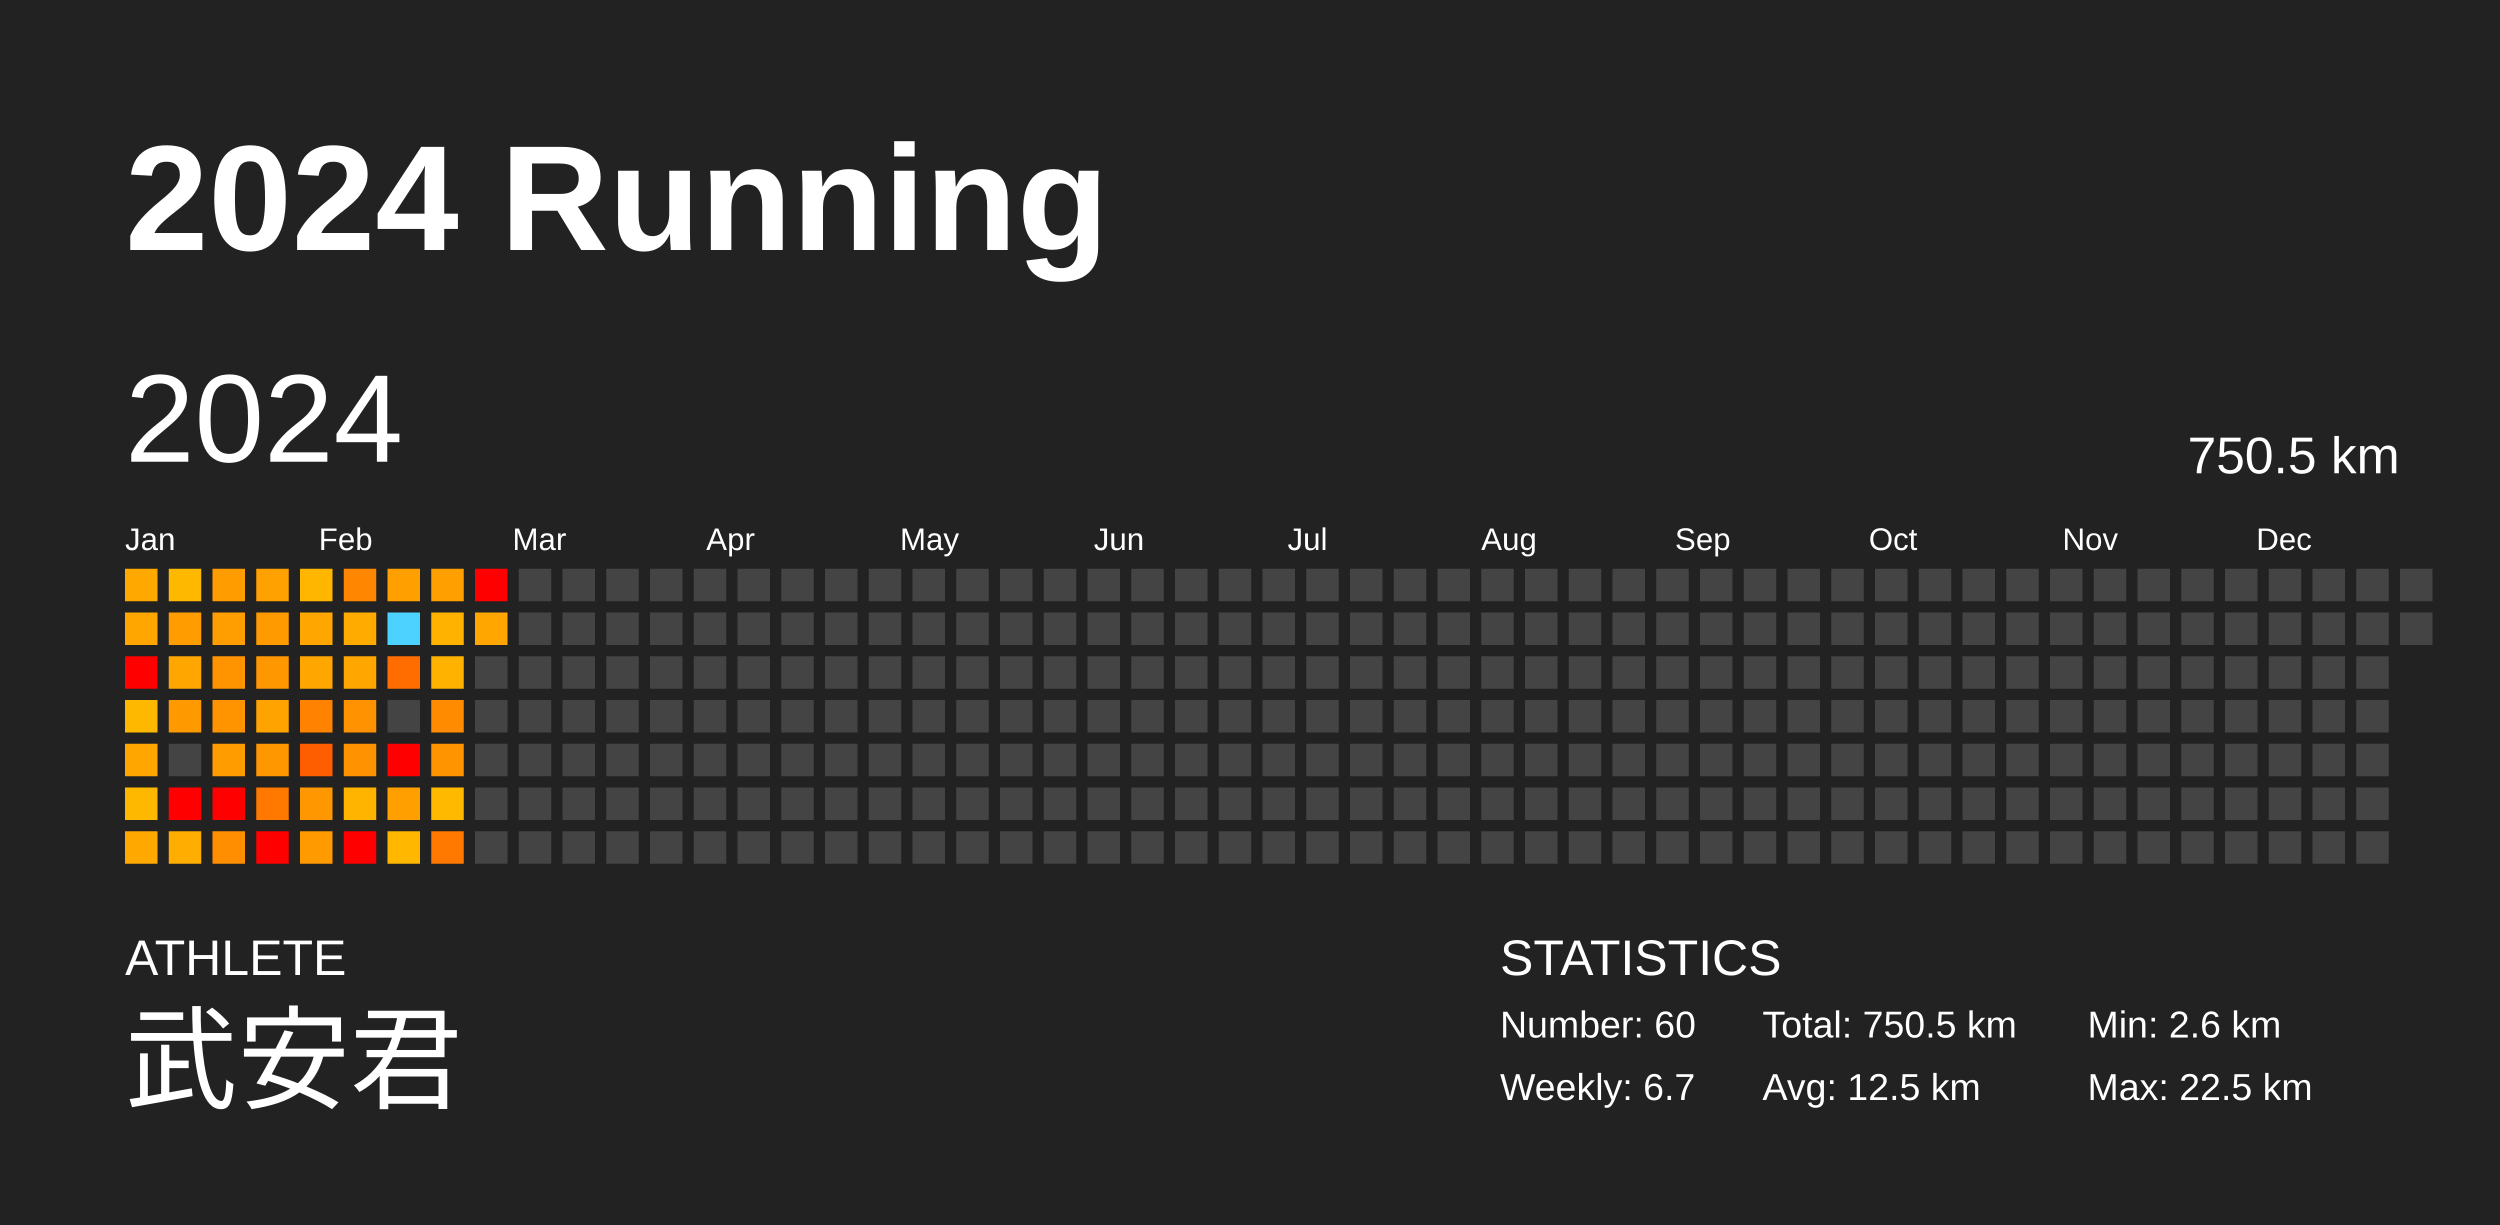
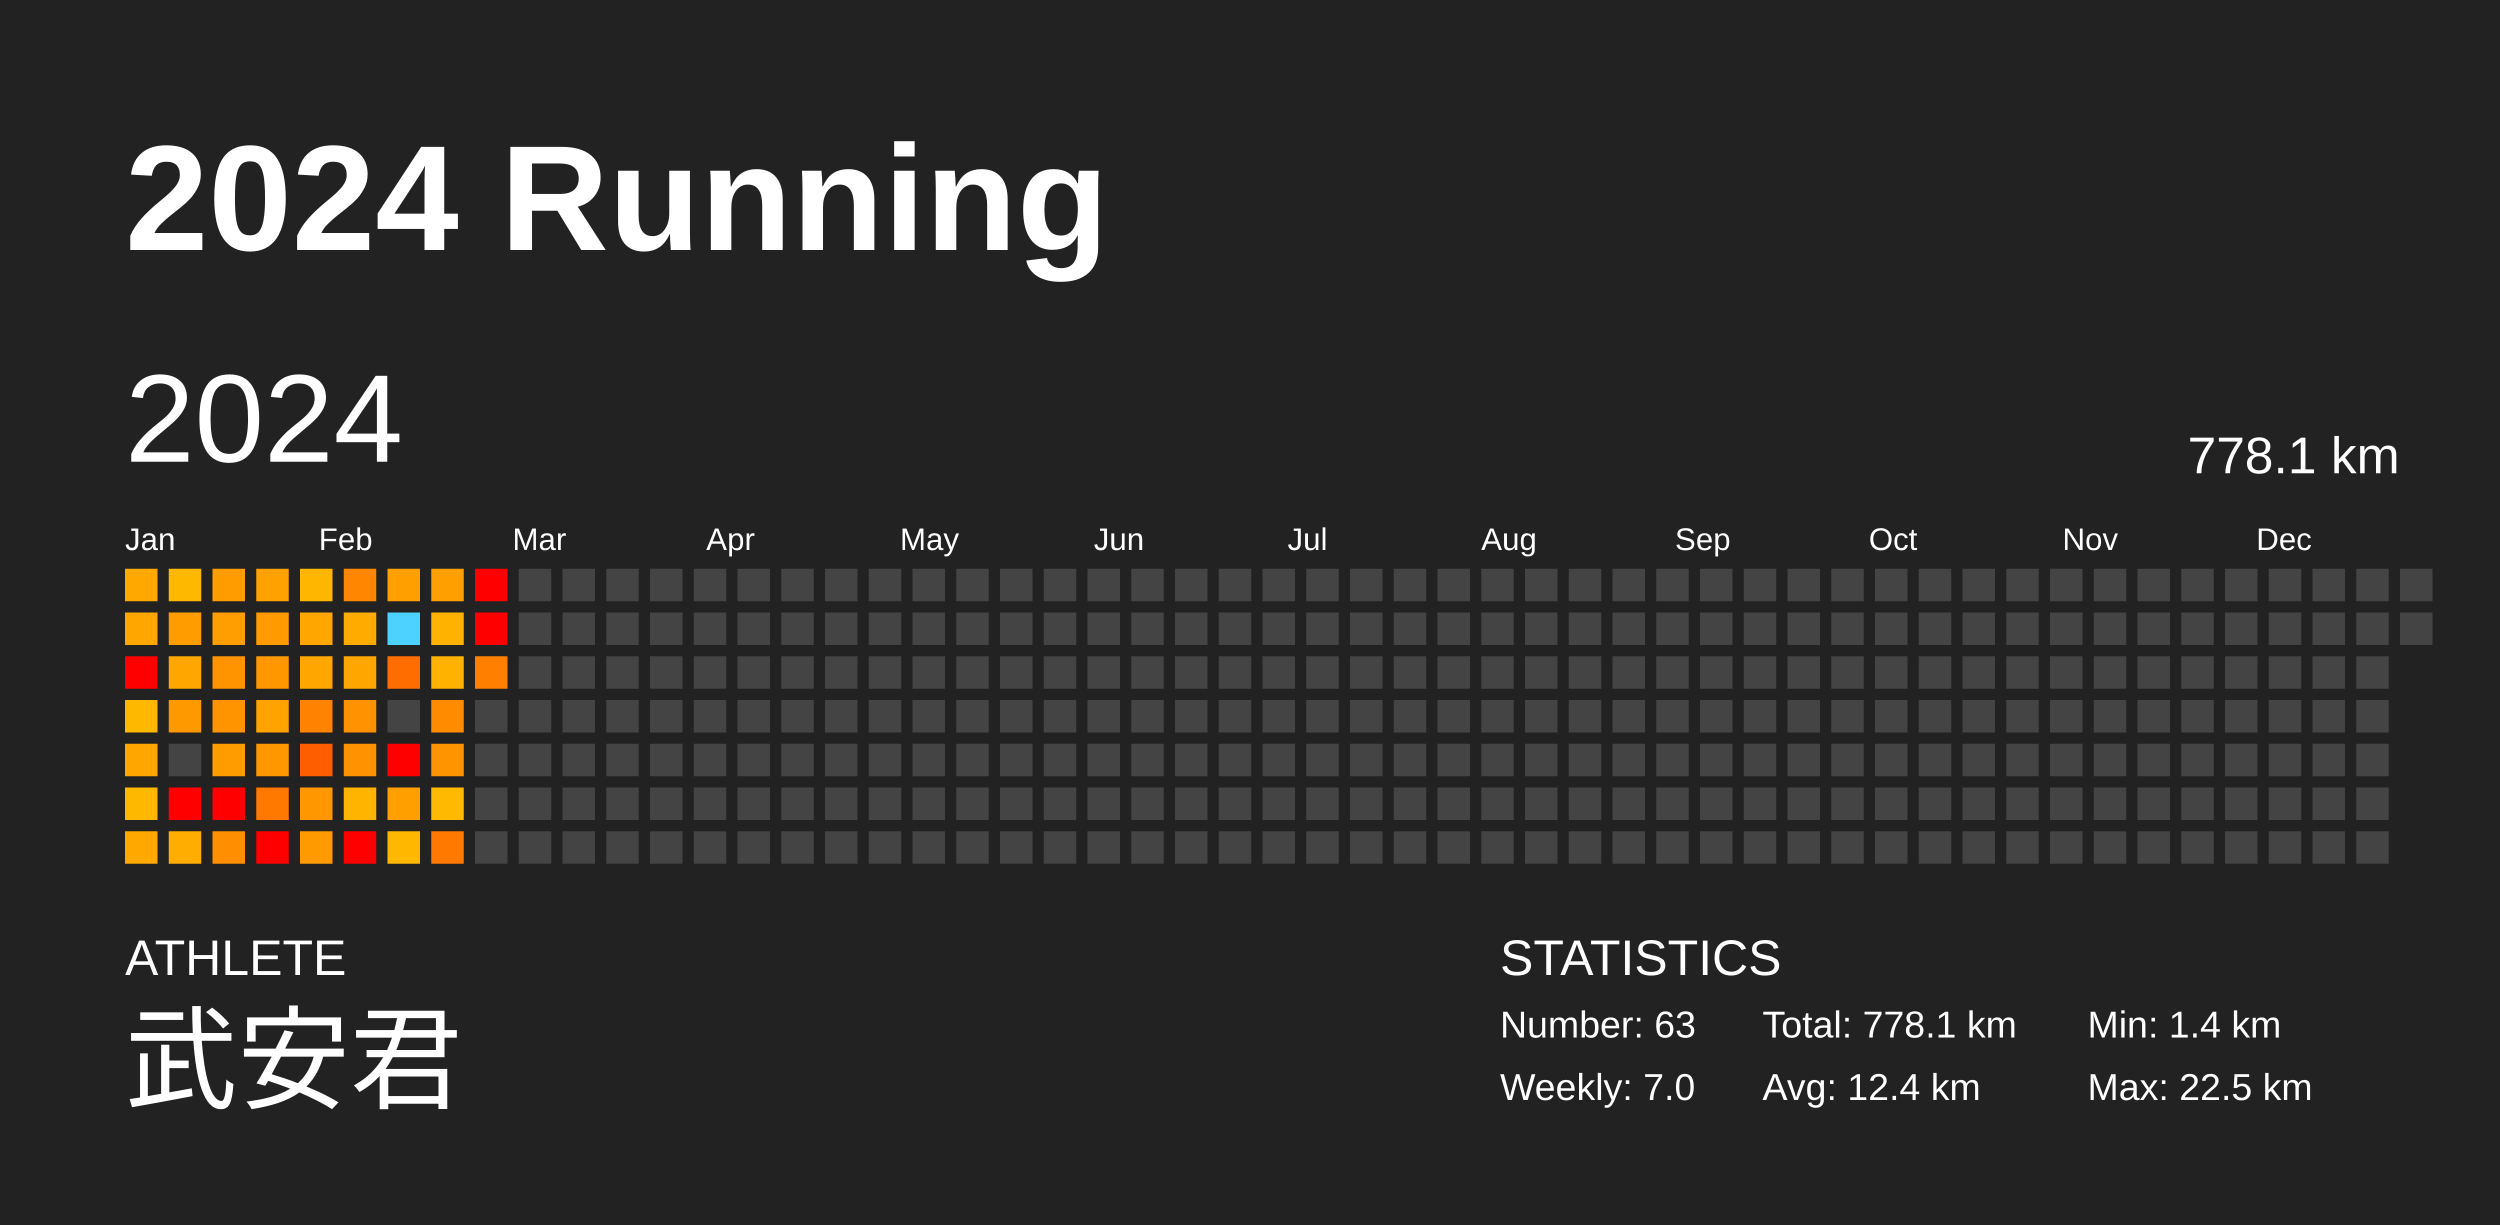
<svg xmlns="http://www.w3.org/2000/svg" baseProfile="full" height="98mm" version="1.1" viewBox="0,0,200,98" width="200mm">
  <defs />
  <rect fill="#222222" height="98" width="200" x="0" y="0" />
  <text fill="#FFFFFF" style="font-size:12px; font-family:Arial; font-weight:bold;" x="10" y="20">2024 Running</text>
  <text fill="#FFFFFF" style="font-size:4px; font-family:Arial" x="10" y="78">ATHLETE</text>
  <text fill="#FFFFFF" style="font-size:9px; font-family:Arial" x="10" y="88">武安君</text>
  <text fill="#FFFFFF" style="font-size:4px; font-family:Arial" x="120" y="78">STATISTICS</text>
-   <text fill="#FFFFFF" style="font-size:3px; font-family:Arial" x="120" y="83">Number: 60</text>
-   <text fill="#FFFFFF" style="font-size:3px; font-family:Arial" x="120" y="88">Weekly: 6.7</text>
-   <text fill="#FFFFFF" style="font-size:3px; font-family:Arial" x="141" y="83">Total: 750.5 km</text>
-   <text fill="#FFFFFF" style="font-size:3px; font-family:Arial" x="141" y="88">Avg: 12.5 km</text>
-   <text fill="#FFFFFF" style="font-size:3px; font-family:Arial" x="167" y="83">Min: 2.6 km</text>
+   <text fill="#FFFFFF" style="font-size:3px; font-family:Arial" x="120" y="83">Number: 63</text>
+   <text fill="#FFFFFF" style="font-size:3px; font-family:Arial" x="120" y="88">Weekly: 7.0</text>
+   <text fill="#FFFFFF" style="font-size:3px; font-family:Arial" x="141" y="83">Total: 778.1 km</text>
+   <text fill="#FFFFFF" style="font-size:3px; font-family:Arial" x="141" y="88">Avg: 12.4 km</text>
+   <text fill="#FFFFFF" style="font-size:3px; font-family:Arial" x="167" y="83">Min: 1.4 km</text>
  <text fill="#FFFFFF" style="font-size:3px; font-family:Arial" x="167" y="88">Max: 22.5 km</text>
  <text dominant-baseline="hanging" fill="#FFFFFF" style="font-size:10.0px; font-family:Arial;" x="10" y="30">2024</text>
-   <text dominant-baseline="hanging" fill="#FFFFFF" style="font-size:4.125px; font-family:Arial;" x="175" y="35">750.5 km</text>
+   <text dominant-baseline="hanging" fill="#FFFFFF" style="font-size:4.125px; font-family:Arial;" x="175" y="35">778.1 km</text>
  <text fill="#FFFFFF" style="font-size:2.5px; font-family:Arial" x="10.0" y="44">Jan</text>
  <text fill="#FFFFFF" style="font-size:2.5px; font-family:Arial" x="25.5" y="44">Feb</text>
  <text fill="#FFFFFF" style="font-size:2.5px; font-family:Arial" x="41.0" y="44">Mar</text>
  <text fill="#FFFFFF" style="font-size:2.5px; font-family:Arial" x="56.5" y="44">Apr</text>
  <text fill="#FFFFFF" style="font-size:2.5px; font-family:Arial" x="72.0" y="44">May</text>
  <text fill="#FFFFFF" style="font-size:2.5px; font-family:Arial" x="87.5" y="44">Jun</text>
  <text fill="#FFFFFF" style="font-size:2.5px; font-family:Arial" x="103.0" y="44">Jul</text>
  <text fill="#FFFFFF" style="font-size:2.5px; font-family:Arial" x="118.5" y="44">Aug</text>
  <text fill="#FFFFFF" style="font-size:2.5px; font-family:Arial" x="134.0" y="44">Sep</text>
  <text fill="#FFFFFF" style="font-size:2.5px; font-family:Arial" x="149.5" y="44">Oct</text>
  <text fill="#FFFFFF" style="font-size:2.5px; font-family:Arial" x="165.0" y="44">Nov</text>
  <text fill="#FFFFFF" style="font-size:2.5px; font-family:Arial" x="180.5" y="44">Dec</text>
  <rect fill="#ffa800" height="2.6" width="2.6" x="10.0" y="45.5" />
  <rect fill="#ffa600" height="2.6" width="2.6" x="10.0" y="49.0" />
  <rect fill="red" height="2.6" width="2.6" x="10.0" y="52.5" />
  <rect fill="#ffb800" height="2.6" width="2.6" x="10.0" y="56.0" />
  <rect fill="#ffa700" height="2.6" width="2.6" x="10.0" y="59.5" />
  <rect fill="#ffb800" height="2.6" width="2.6" x="10.0" y="63.0" />
  <rect fill="#ffa800" height="2.6" width="2.6" x="10.0" y="66.5" />
  <rect fill="#ffb800" height="2.6" width="2.6" x="13.5" y="45.5" />
  <rect fill="#ff9d00" height="2.6" width="2.6" x="13.5" y="49.0" />
  <rect fill="#ffa700" height="2.6" width="2.6" x="13.5" y="52.5" />
  <rect fill="#ff9900" height="2.6" width="2.6" x="13.5" y="56.0" />
  <rect fill="#444444" height="2.6" width="2.6" x="13.5" y="59.5" />
  <rect fill="red" height="2.6" width="2.6" x="13.5" y="63.0" />
  <rect fill="#ffad00" height="2.6" width="2.6" x="13.5" y="66.5" />
  <rect fill="#ff9d00" height="2.6" width="2.6" x="17.0" y="45.5" />
  <rect fill="#ff9e00" height="2.6" width="2.6" x="17.0" y="49.0" />
  <rect fill="#ff9400" height="2.6" width="2.6" x="17.0" y="52.5" />
  <rect fill="#ff9300" height="2.6" width="2.6" x="17.0" y="56.0" />
  <rect fill="#ff9d00" height="2.6" width="2.6" x="17.0" y="59.5" />
  <rect fill="red" height="2.6" width="2.6" x="17.0" y="63.0" />
  <rect fill="#ff8e00" height="2.6" width="2.6" x="17.0" y="66.5" />
  <rect fill="#ffa100" height="2.6" width="2.6" x="20.5" y="45.5" />
  <rect fill="#ff9a00" height="2.6" width="2.6" x="20.5" y="49.0" />
  <rect fill="#ff9700" height="2.6" width="2.6" x="20.5" y="52.5" />
  <rect fill="#ffa300" height="2.6" width="2.6" x="20.5" y="56.0" />
  <rect fill="#ff9800" height="2.6" width="2.6" x="20.5" y="59.5" />
  <rect fill="#ff7800" height="2.6" width="2.6" x="20.5" y="63.0" />
  <rect fill="red" height="2.6" width="2.6" x="20.5" y="66.5" />
  <rect fill="#ffb600" height="2.6" width="2.6" x="24.0" y="45.5" />
  <rect fill="#ffa700" height="2.6" width="2.6" x="24.0" y="49.0" />
  <rect fill="#ffa700" height="2.6" width="2.6" x="24.0" y="52.5" />
  <rect fill="#ff8300" height="2.6" width="2.6" x="24.0" y="56.0" />
  <rect fill="#ff5e00" height="2.6" width="2.6" x="24.0" y="59.5" />
  <rect fill="#ff9800" height="2.6" width="2.6" x="24.0" y="63.0" />
  <rect fill="#ff9a00" height="2.6" width="2.6" x="24.0" y="66.5" />
  <rect fill="#ff8600" height="2.6" width="2.6" x="27.5" y="45.5" />
  <rect fill="#ffab00" height="2.6" width="2.6" x="27.5" y="49.0" />
  <rect fill="#ffa600" height="2.6" width="2.6" x="27.5" y="52.5" />
  <rect fill="#ff9200" height="2.6" width="2.6" x="27.5" y="56.0" />
  <rect fill="#ff9200" height="2.6" width="2.6" x="27.5" y="59.5" />
  <rect fill="#ffb400" height="2.6" width="2.6" x="27.5" y="63.0" />
  <rect fill="red" height="2.6" width="2.6" x="27.5" y="66.5" />
  <rect fill="#ffa000" height="2.6" width="2.6" x="31.0" y="45.5" />
  <rect fill="#4dd2ff" height="2.6" width="2.6" x="31.0" y="49.0" />
  <rect fill="#ff6d00" height="2.6" width="2.6" x="31.0" y="52.5" />
  <rect fill="#444444" height="2.6" width="2.6" x="31.0" y="56.0" />
  <rect fill="red" height="2.6" width="2.6" x="31.0" y="59.5" />
  <rect fill="#ff9f00" height="2.6" width="2.6" x="31.0" y="63.0" />
  <rect fill="#ffb700" height="2.6" width="2.6" x="31.0" y="66.5" />
  <rect fill="#ff9f00" height="2.6" width="2.6" x="34.5" y="45.5" />
  <rect fill="#ffb200" height="2.6" width="2.6" x="34.5" y="49.0" />
  <rect fill="#ffb200" height="2.6" width="2.6" x="34.5" y="52.5" />
  <rect fill="#ff8b00" height="2.6" width="2.6" x="34.5" y="56.0" />
  <rect fill="#ff9400" height="2.6" width="2.6" x="34.5" y="59.5" />
  <rect fill="#ffba00" height="2.6" width="2.6" x="34.5" y="63.0" />
  <rect fill="#ff7800" height="2.6" width="2.6" x="34.5" y="66.5" />
  <rect fill="red" height="2.6" width="2.6" x="38.0" y="45.5" />
-   <rect fill="#ffa700" height="2.6" width="2.6" x="38.0" y="49.0" />
-   <rect fill="#444444" height="2.6" width="2.6" x="38.0" y="52.5" />
+   <rect fill="red" height="2.6" width="2.6" x="38.0" y="49.0" />
+   <rect fill="#ff7f00" height="2.6" width="2.6" x="38.0" y="52.5" />
  <rect fill="#444444" height="2.6" width="2.6" x="38.0" y="56.0" />
  <rect fill="#444444" height="2.6" width="2.6" x="38.0" y="59.5" />
  <rect fill="#444444" height="2.6" width="2.6" x="38.0" y="63.0" />
  <rect fill="#444444" height="2.6" width="2.6" x="38.0" y="66.5" />
  <rect fill="#444444" height="2.6" width="2.6" x="41.5" y="45.5" />
  <rect fill="#444444" height="2.6" width="2.6" x="41.5" y="49.0" />
  <rect fill="#444444" height="2.6" width="2.6" x="41.5" y="52.5" />
  <rect fill="#444444" height="2.6" width="2.6" x="41.5" y="56.0" />
  <rect fill="#444444" height="2.6" width="2.6" x="41.5" y="59.5" />
  <rect fill="#444444" height="2.6" width="2.6" x="41.5" y="63.0" />
  <rect fill="#444444" height="2.6" width="2.6" x="41.5" y="66.5" />
  <rect fill="#444444" height="2.6" width="2.6" x="45.0" y="45.5" />
  <rect fill="#444444" height="2.6" width="2.6" x="45.0" y="49.0" />
  <rect fill="#444444" height="2.6" width="2.6" x="45.0" y="52.5" />
  <rect fill="#444444" height="2.6" width="2.6" x="45.0" y="56.0" />
  <rect fill="#444444" height="2.6" width="2.6" x="45.0" y="59.5" />
  <rect fill="#444444" height="2.6" width="2.6" x="45.0" y="63.0" />
  <rect fill="#444444" height="2.6" width="2.6" x="45.0" y="66.5" />
  <rect fill="#444444" height="2.6" width="2.6" x="48.5" y="45.5" />
  <rect fill="#444444" height="2.6" width="2.6" x="48.5" y="49.0" />
  <rect fill="#444444" height="2.6" width="2.6" x="48.5" y="52.5" />
  <rect fill="#444444" height="2.6" width="2.6" x="48.5" y="56.0" />
  <rect fill="#444444" height="2.6" width="2.6" x="48.5" y="59.5" />
  <rect fill="#444444" height="2.6" width="2.6" x="48.5" y="63.0" />
  <rect fill="#444444" height="2.6" width="2.6" x="48.5" y="66.5" />
  <rect fill="#444444" height="2.6" width="2.6" x="52.0" y="45.5" />
  <rect fill="#444444" height="2.6" width="2.6" x="52.0" y="49.0" />
  <rect fill="#444444" height="2.6" width="2.6" x="52.0" y="52.5" />
  <rect fill="#444444" height="2.6" width="2.6" x="52.0" y="56.0" />
  <rect fill="#444444" height="2.6" width="2.6" x="52.0" y="59.5" />
  <rect fill="#444444" height="2.6" width="2.6" x="52.0" y="63.0" />
  <rect fill="#444444" height="2.6" width="2.6" x="52.0" y="66.5" />
  <rect fill="#444444" height="2.6" width="2.6" x="55.5" y="45.5" />
  <rect fill="#444444" height="2.6" width="2.6" x="55.5" y="49.0" />
  <rect fill="#444444" height="2.6" width="2.6" x="55.5" y="52.5" />
  <rect fill="#444444" height="2.6" width="2.6" x="55.5" y="56.0" />
  <rect fill="#444444" height="2.6" width="2.6" x="55.5" y="59.5" />
  <rect fill="#444444" height="2.6" width="2.6" x="55.5" y="63.0" />
  <rect fill="#444444" height="2.6" width="2.6" x="55.5" y="66.5" />
  <rect fill="#444444" height="2.6" width="2.6" x="59.0" y="45.5" />
  <rect fill="#444444" height="2.6" width="2.6" x="59.0" y="49.0" />
  <rect fill="#444444" height="2.6" width="2.6" x="59.0" y="52.5" />
  <rect fill="#444444" height="2.6" width="2.6" x="59.0" y="56.0" />
  <rect fill="#444444" height="2.6" width="2.6" x="59.0" y="59.5" />
  <rect fill="#444444" height="2.6" width="2.6" x="59.0" y="63.0" />
  <rect fill="#444444" height="2.6" width="2.6" x="59.0" y="66.5" />
  <rect fill="#444444" height="2.6" width="2.6" x="62.5" y="45.5" />
  <rect fill="#444444" height="2.6" width="2.6" x="62.5" y="49.0" />
  <rect fill="#444444" height="2.6" width="2.6" x="62.5" y="52.5" />
  <rect fill="#444444" height="2.6" width="2.6" x="62.5" y="56.0" />
  <rect fill="#444444" height="2.6" width="2.6" x="62.5" y="59.5" />
  <rect fill="#444444" height="2.6" width="2.6" x="62.5" y="63.0" />
  <rect fill="#444444" height="2.6" width="2.6" x="62.5" y="66.5" />
  <rect fill="#444444" height="2.6" width="2.6" x="66.0" y="45.5" />
  <rect fill="#444444" height="2.6" width="2.6" x="66.0" y="49.0" />
  <rect fill="#444444" height="2.6" width="2.6" x="66.0" y="52.5" />
  <rect fill="#444444" height="2.6" width="2.6" x="66.0" y="56.0" />
  <rect fill="#444444" height="2.6" width="2.6" x="66.0" y="59.5" />
  <rect fill="#444444" height="2.6" width="2.6" x="66.0" y="63.0" />
  <rect fill="#444444" height="2.6" width="2.6" x="66.0" y="66.5" />
  <rect fill="#444444" height="2.6" width="2.6" x="69.5" y="45.5" />
  <rect fill="#444444" height="2.6" width="2.6" x="69.5" y="49.0" />
  <rect fill="#444444" height="2.6" width="2.6" x="69.5" y="52.5" />
  <rect fill="#444444" height="2.6" width="2.6" x="69.5" y="56.0" />
  <rect fill="#444444" height="2.6" width="2.6" x="69.5" y="59.5" />
  <rect fill="#444444" height="2.6" width="2.6" x="69.5" y="63.0" />
  <rect fill="#444444" height="2.6" width="2.6" x="69.5" y="66.5" />
  <rect fill="#444444" height="2.6" width="2.6" x="73.0" y="45.5" />
  <rect fill="#444444" height="2.6" width="2.6" x="73.0" y="49.0" />
  <rect fill="#444444" height="2.6" width="2.6" x="73.0" y="52.5" />
  <rect fill="#444444" height="2.6" width="2.6" x="73.0" y="56.0" />
  <rect fill="#444444" height="2.6" width="2.6" x="73.0" y="59.5" />
  <rect fill="#444444" height="2.6" width="2.6" x="73.0" y="63.0" />
  <rect fill="#444444" height="2.6" width="2.6" x="73.0" y="66.5" />
  <rect fill="#444444" height="2.6" width="2.6" x="76.5" y="45.5" />
  <rect fill="#444444" height="2.6" width="2.6" x="76.5" y="49.0" />
  <rect fill="#444444" height="2.6" width="2.6" x="76.5" y="52.5" />
  <rect fill="#444444" height="2.6" width="2.6" x="76.5" y="56.0" />
  <rect fill="#444444" height="2.6" width="2.6" x="76.5" y="59.5" />
  <rect fill="#444444" height="2.6" width="2.6" x="76.5" y="63.0" />
  <rect fill="#444444" height="2.6" width="2.6" x="76.5" y="66.5" />
  <rect fill="#444444" height="2.6" width="2.6" x="80.0" y="45.5" />
  <rect fill="#444444" height="2.6" width="2.6" x="80.0" y="49.0" />
  <rect fill="#444444" height="2.6" width="2.6" x="80.0" y="52.5" />
  <rect fill="#444444" height="2.6" width="2.6" x="80.0" y="56.0" />
  <rect fill="#444444" height="2.6" width="2.6" x="80.0" y="59.5" />
  <rect fill="#444444" height="2.6" width="2.6" x="80.0" y="63.0" />
  <rect fill="#444444" height="2.6" width="2.6" x="80.0" y="66.5" />
  <rect fill="#444444" height="2.6" width="2.6" x="83.5" y="45.5" />
  <rect fill="#444444" height="2.6" width="2.6" x="83.5" y="49.0" />
  <rect fill="#444444" height="2.6" width="2.6" x="83.5" y="52.5" />
  <rect fill="#444444" height="2.6" width="2.6" x="83.5" y="56.0" />
  <rect fill="#444444" height="2.6" width="2.6" x="83.5" y="59.5" />
  <rect fill="#444444" height="2.6" width="2.6" x="83.5" y="63.0" />
  <rect fill="#444444" height="2.6" width="2.6" x="83.5" y="66.5" />
  <rect fill="#444444" height="2.6" width="2.6" x="87.0" y="45.5" />
  <rect fill="#444444" height="2.6" width="2.6" x="87.0" y="49.0" />
  <rect fill="#444444" height="2.6" width="2.6" x="87.0" y="52.5" />
  <rect fill="#444444" height="2.6" width="2.6" x="87.0" y="56.0" />
  <rect fill="#444444" height="2.6" width="2.6" x="87.0" y="59.5" />
  <rect fill="#444444" height="2.6" width="2.6" x="87.0" y="63.0" />
  <rect fill="#444444" height="2.6" width="2.6" x="87.0" y="66.5" />
  <rect fill="#444444" height="2.6" width="2.6" x="90.5" y="45.5" />
  <rect fill="#444444" height="2.6" width="2.6" x="90.5" y="49.0" />
  <rect fill="#444444" height="2.6" width="2.6" x="90.5" y="52.5" />
  <rect fill="#444444" height="2.6" width="2.6" x="90.5" y="56.0" />
  <rect fill="#444444" height="2.6" width="2.6" x="90.5" y="59.5" />
  <rect fill="#444444" height="2.6" width="2.6" x="90.5" y="63.0" />
  <rect fill="#444444" height="2.6" width="2.6" x="90.5" y="66.5" />
  <rect fill="#444444" height="2.6" width="2.6" x="94.0" y="45.5" />
  <rect fill="#444444" height="2.6" width="2.6" x="94.0" y="49.0" />
  <rect fill="#444444" height="2.6" width="2.6" x="94.0" y="52.5" />
  <rect fill="#444444" height="2.6" width="2.6" x="94.0" y="56.0" />
  <rect fill="#444444" height="2.6" width="2.6" x="94.0" y="59.5" />
  <rect fill="#444444" height="2.6" width="2.6" x="94.0" y="63.0" />
  <rect fill="#444444" height="2.6" width="2.6" x="94.0" y="66.5" />
  <rect fill="#444444" height="2.6" width="2.6" x="97.5" y="45.5" />
  <rect fill="#444444" height="2.6" width="2.6" x="97.5" y="49.0" />
  <rect fill="#444444" height="2.6" width="2.6" x="97.5" y="52.5" />
  <rect fill="#444444" height="2.6" width="2.6" x="97.5" y="56.0" />
  <rect fill="#444444" height="2.6" width="2.6" x="97.5" y="59.5" />
  <rect fill="#444444" height="2.6" width="2.6" x="97.5" y="63.0" />
  <rect fill="#444444" height="2.6" width="2.6" x="97.5" y="66.5" />
  <rect fill="#444444" height="2.6" width="2.6" x="101.0" y="45.5" />
  <rect fill="#444444" height="2.6" width="2.6" x="101.0" y="49.0" />
  <rect fill="#444444" height="2.6" width="2.6" x="101.0" y="52.5" />
  <rect fill="#444444" height="2.6" width="2.6" x="101.0" y="56.0" />
  <rect fill="#444444" height="2.6" width="2.6" x="101.0" y="59.5" />
  <rect fill="#444444" height="2.6" width="2.6" x="101.0" y="63.0" />
  <rect fill="#444444" height="2.6" width="2.6" x="101.0" y="66.5" />
  <rect fill="#444444" height="2.6" width="2.6" x="104.5" y="45.5" />
  <rect fill="#444444" height="2.6" width="2.6" x="104.5" y="49.0" />
  <rect fill="#444444" height="2.6" width="2.6" x="104.5" y="52.5" />
  <rect fill="#444444" height="2.6" width="2.6" x="104.5" y="56.0" />
  <rect fill="#444444" height="2.6" width="2.6" x="104.5" y="59.5" />
  <rect fill="#444444" height="2.6" width="2.6" x="104.5" y="63.0" />
  <rect fill="#444444" height="2.6" width="2.6" x="104.5" y="66.5" />
  <rect fill="#444444" height="2.6" width="2.6" x="108.0" y="45.5" />
  <rect fill="#444444" height="2.6" width="2.6" x="108.0" y="49.0" />
  <rect fill="#444444" height="2.6" width="2.6" x="108.0" y="52.5" />
  <rect fill="#444444" height="2.6" width="2.6" x="108.0" y="56.0" />
  <rect fill="#444444" height="2.6" width="2.6" x="108.0" y="59.5" />
  <rect fill="#444444" height="2.6" width="2.6" x="108.0" y="63.0" />
  <rect fill="#444444" height="2.6" width="2.6" x="108.0" y="66.5" />
  <rect fill="#444444" height="2.6" width="2.6" x="111.5" y="45.5" />
  <rect fill="#444444" height="2.6" width="2.6" x="111.5" y="49.0" />
  <rect fill="#444444" height="2.6" width="2.6" x="111.5" y="52.5" />
  <rect fill="#444444" height="2.6" width="2.6" x="111.5" y="56.0" />
  <rect fill="#444444" height="2.6" width="2.6" x="111.5" y="59.5" />
  <rect fill="#444444" height="2.6" width="2.6" x="111.5" y="63.0" />
  <rect fill="#444444" height="2.6" width="2.6" x="111.5" y="66.5" />
  <rect fill="#444444" height="2.6" width="2.6" x="115.0" y="45.5" />
  <rect fill="#444444" height="2.6" width="2.6" x="115.0" y="49.0" />
  <rect fill="#444444" height="2.6" width="2.6" x="115.0" y="52.5" />
  <rect fill="#444444" height="2.6" width="2.6" x="115.0" y="56.0" />
  <rect fill="#444444" height="2.6" width="2.6" x="115.0" y="59.5" />
  <rect fill="#444444" height="2.6" width="2.6" x="115.0" y="63.0" />
  <rect fill="#444444" height="2.6" width="2.6" x="115.0" y="66.5" />
  <rect fill="#444444" height="2.6" width="2.6" x="118.5" y="45.5" />
  <rect fill="#444444" height="2.6" width="2.6" x="118.5" y="49.0" />
  <rect fill="#444444" height="2.6" width="2.6" x="118.5" y="52.5" />
  <rect fill="#444444" height="2.6" width="2.6" x="118.5" y="56.0" />
  <rect fill="#444444" height="2.6" width="2.6" x="118.5" y="59.5" />
  <rect fill="#444444" height="2.6" width="2.6" x="118.5" y="63.0" />
  <rect fill="#444444" height="2.6" width="2.6" x="118.5" y="66.5" />
  <rect fill="#444444" height="2.6" width="2.6" x="122.0" y="45.5" />
  <rect fill="#444444" height="2.6" width="2.6" x="122.0" y="49.0" />
  <rect fill="#444444" height="2.6" width="2.6" x="122.0" y="52.5" />
  <rect fill="#444444" height="2.6" width="2.6" x="122.0" y="56.0" />
  <rect fill="#444444" height="2.6" width="2.6" x="122.0" y="59.5" />
  <rect fill="#444444" height="2.6" width="2.6" x="122.0" y="63.0" />
  <rect fill="#444444" height="2.6" width="2.6" x="122.0" y="66.5" />
  <rect fill="#444444" height="2.6" width="2.6" x="125.5" y="45.5" />
  <rect fill="#444444" height="2.6" width="2.6" x="125.5" y="49.0" />
  <rect fill="#444444" height="2.6" width="2.6" x="125.5" y="52.5" />
  <rect fill="#444444" height="2.6" width="2.6" x="125.5" y="56.0" />
  <rect fill="#444444" height="2.6" width="2.6" x="125.5" y="59.5" />
  <rect fill="#444444" height="2.6" width="2.6" x="125.5" y="63.0" />
  <rect fill="#444444" height="2.6" width="2.6" x="125.5" y="66.5" />
  <rect fill="#444444" height="2.6" width="2.6" x="129.0" y="45.5" />
  <rect fill="#444444" height="2.6" width="2.6" x="129.0" y="49.0" />
  <rect fill="#444444" height="2.6" width="2.6" x="129.0" y="52.5" />
  <rect fill="#444444" height="2.6" width="2.6" x="129.0" y="56.0" />
  <rect fill="#444444" height="2.6" width="2.6" x="129.0" y="59.5" />
  <rect fill="#444444" height="2.6" width="2.6" x="129.0" y="63.0" />
  <rect fill="#444444" height="2.6" width="2.6" x="129.0" y="66.5" />
  <rect fill="#444444" height="2.6" width="2.6" x="132.5" y="45.5" />
  <rect fill="#444444" height="2.6" width="2.6" x="132.5" y="49.0" />
  <rect fill="#444444" height="2.6" width="2.6" x="132.5" y="52.5" />
  <rect fill="#444444" height="2.6" width="2.6" x="132.5" y="56.0" />
  <rect fill="#444444" height="2.6" width="2.6" x="132.5" y="59.5" />
  <rect fill="#444444" height="2.6" width="2.6" x="132.5" y="63.0" />
  <rect fill="#444444" height="2.6" width="2.6" x="132.5" y="66.5" />
  <rect fill="#444444" height="2.6" width="2.6" x="136.0" y="45.5" />
  <rect fill="#444444" height="2.6" width="2.6" x="136.0" y="49.0" />
  <rect fill="#444444" height="2.6" width="2.6" x="136.0" y="52.5" />
  <rect fill="#444444" height="2.6" width="2.6" x="136.0" y="56.0" />
  <rect fill="#444444" height="2.6" width="2.6" x="136.0" y="59.5" />
  <rect fill="#444444" height="2.6" width="2.6" x="136.0" y="63.0" />
  <rect fill="#444444" height="2.6" width="2.6" x="136.0" y="66.5" />
  <rect fill="#444444" height="2.6" width="2.6" x="139.5" y="45.5" />
  <rect fill="#444444" height="2.6" width="2.6" x="139.5" y="49.0" />
  <rect fill="#444444" height="2.6" width="2.6" x="139.5" y="52.5" />
  <rect fill="#444444" height="2.6" width="2.6" x="139.5" y="56.0" />
  <rect fill="#444444" height="2.6" width="2.6" x="139.5" y="59.5" />
  <rect fill="#444444" height="2.6" width="2.6" x="139.5" y="63.0" />
  <rect fill="#444444" height="2.6" width="2.6" x="139.5" y="66.5" />
  <rect fill="#444444" height="2.6" width="2.6" x="143.0" y="45.5" />
  <rect fill="#444444" height="2.6" width="2.6" x="143.0" y="49.0" />
  <rect fill="#444444" height="2.6" width="2.6" x="143.0" y="52.5" />
  <rect fill="#444444" height="2.6" width="2.6" x="143.0" y="56.0" />
  <rect fill="#444444" height="2.6" width="2.6" x="143.0" y="59.5" />
  <rect fill="#444444" height="2.6" width="2.6" x="143.0" y="63.0" />
  <rect fill="#444444" height="2.6" width="2.6" x="143.0" y="66.5" />
  <rect fill="#444444" height="2.6" width="2.6" x="146.5" y="45.5" />
  <rect fill="#444444" height="2.6" width="2.6" x="146.5" y="49.0" />
  <rect fill="#444444" height="2.6" width="2.6" x="146.5" y="52.5" />
  <rect fill="#444444" height="2.6" width="2.6" x="146.5" y="56.0" />
  <rect fill="#444444" height="2.6" width="2.6" x="146.5" y="59.5" />
  <rect fill="#444444" height="2.6" width="2.6" x="146.5" y="63.0" />
  <rect fill="#444444" height="2.6" width="2.6" x="146.5" y="66.5" />
  <rect fill="#444444" height="2.6" width="2.6" x="150.0" y="45.5" />
  <rect fill="#444444" height="2.6" width="2.6" x="150.0" y="49.0" />
  <rect fill="#444444" height="2.6" width="2.6" x="150.0" y="52.5" />
  <rect fill="#444444" height="2.6" width="2.6" x="150.0" y="56.0" />
  <rect fill="#444444" height="2.6" width="2.6" x="150.0" y="59.5" />
  <rect fill="#444444" height="2.6" width="2.6" x="150.0" y="63.0" />
  <rect fill="#444444" height="2.6" width="2.6" x="150.0" y="66.5" />
  <rect fill="#444444" height="2.6" width="2.6" x="153.5" y="45.5" />
  <rect fill="#444444" height="2.6" width="2.6" x="153.5" y="49.0" />
  <rect fill="#444444" height="2.6" width="2.6" x="153.5" y="52.5" />
  <rect fill="#444444" height="2.6" width="2.6" x="153.5" y="56.0" />
  <rect fill="#444444" height="2.6" width="2.6" x="153.5" y="59.5" />
  <rect fill="#444444" height="2.6" width="2.6" x="153.5" y="63.0" />
  <rect fill="#444444" height="2.6" width="2.6" x="153.5" y="66.5" />
  <rect fill="#444444" height="2.6" width="2.6" x="157.0" y="45.5" />
  <rect fill="#444444" height="2.6" width="2.6" x="157.0" y="49.0" />
  <rect fill="#444444" height="2.6" width="2.6" x="157.0" y="52.5" />
  <rect fill="#444444" height="2.6" width="2.6" x="157.0" y="56.0" />
  <rect fill="#444444" height="2.6" width="2.6" x="157.0" y="59.5" />
  <rect fill="#444444" height="2.6" width="2.6" x="157.0" y="63.0" />
  <rect fill="#444444" height="2.6" width="2.6" x="157.0" y="66.5" />
  <rect fill="#444444" height="2.6" width="2.6" x="160.5" y="45.5" />
  <rect fill="#444444" height="2.6" width="2.6" x="160.5" y="49.0" />
  <rect fill="#444444" height="2.6" width="2.6" x="160.5" y="52.5" />
  <rect fill="#444444" height="2.6" width="2.6" x="160.5" y="56.0" />
  <rect fill="#444444" height="2.6" width="2.6" x="160.5" y="59.5" />
  <rect fill="#444444" height="2.6" width="2.6" x="160.5" y="63.0" />
  <rect fill="#444444" height="2.6" width="2.6" x="160.5" y="66.5" />
  <rect fill="#444444" height="2.6" width="2.6" x="164.0" y="45.5" />
  <rect fill="#444444" height="2.6" width="2.6" x="164.0" y="49.0" />
  <rect fill="#444444" height="2.6" width="2.6" x="164.0" y="52.5" />
  <rect fill="#444444" height="2.6" width="2.6" x="164.0" y="56.0" />
  <rect fill="#444444" height="2.6" width="2.6" x="164.0" y="59.5" />
  <rect fill="#444444" height="2.6" width="2.6" x="164.0" y="63.0" />
  <rect fill="#444444" height="2.6" width="2.6" x="164.0" y="66.5" />
  <rect fill="#444444" height="2.6" width="2.6" x="167.5" y="45.5" />
  <rect fill="#444444" height="2.6" width="2.6" x="167.5" y="49.0" />
  <rect fill="#444444" height="2.6" width="2.6" x="167.5" y="52.5" />
  <rect fill="#444444" height="2.6" width="2.6" x="167.5" y="56.0" />
  <rect fill="#444444" height="2.6" width="2.6" x="167.5" y="59.5" />
  <rect fill="#444444" height="2.6" width="2.6" x="167.5" y="63.0" />
  <rect fill="#444444" height="2.6" width="2.6" x="167.5" y="66.5" />
  <rect fill="#444444" height="2.6" width="2.6" x="171.0" y="45.5" />
  <rect fill="#444444" height="2.6" width="2.6" x="171.0" y="49.0" />
  <rect fill="#444444" height="2.6" width="2.6" x="171.0" y="52.5" />
  <rect fill="#444444" height="2.6" width="2.6" x="171.0" y="56.0" />
  <rect fill="#444444" height="2.6" width="2.6" x="171.0" y="59.5" />
  <rect fill="#444444" height="2.6" width="2.6" x="171.0" y="63.0" />
  <rect fill="#444444" height="2.6" width="2.6" x="171.0" y="66.5" />
  <rect fill="#444444" height="2.6" width="2.6" x="174.5" y="45.5" />
  <rect fill="#444444" height="2.6" width="2.6" x="174.5" y="49.0" />
  <rect fill="#444444" height="2.6" width="2.6" x="174.5" y="52.5" />
  <rect fill="#444444" height="2.6" width="2.6" x="174.5" y="56.0" />
  <rect fill="#444444" height="2.6" width="2.6" x="174.5" y="59.5" />
  <rect fill="#444444" height="2.6" width="2.6" x="174.5" y="63.0" />
  <rect fill="#444444" height="2.6" width="2.6" x="174.5" y="66.5" />
  <rect fill="#444444" height="2.6" width="2.6" x="178.0" y="45.5" />
  <rect fill="#444444" height="2.6" width="2.6" x="178.0" y="49.0" />
  <rect fill="#444444" height="2.6" width="2.6" x="178.0" y="52.5" />
  <rect fill="#444444" height="2.6" width="2.6" x="178.0" y="56.0" />
  <rect fill="#444444" height="2.6" width="2.6" x="178.0" y="59.5" />
  <rect fill="#444444" height="2.6" width="2.6" x="178.0" y="63.0" />
  <rect fill="#444444" height="2.6" width="2.6" x="178.0" y="66.5" />
  <rect fill="#444444" height="2.6" width="2.6" x="181.5" y="45.5" />
  <rect fill="#444444" height="2.6" width="2.6" x="181.5" y="49.0" />
  <rect fill="#444444" height="2.6" width="2.6" x="181.5" y="52.5" />
  <rect fill="#444444" height="2.6" width="2.6" x="181.5" y="56.0" />
  <rect fill="#444444" height="2.6" width="2.6" x="181.5" y="59.5" />
  <rect fill="#444444" height="2.6" width="2.6" x="181.5" y="63.0" />
  <rect fill="#444444" height="2.6" width="2.6" x="181.5" y="66.5" />
  <rect fill="#444444" height="2.6" width="2.6" x="185.0" y="45.5" />
  <rect fill="#444444" height="2.6" width="2.6" x="185.0" y="49.0" />
  <rect fill="#444444" height="2.6" width="2.6" x="185.0" y="52.5" />
  <rect fill="#444444" height="2.6" width="2.6" x="185.0" y="56.0" />
  <rect fill="#444444" height="2.6" width="2.6" x="185.0" y="59.5" />
  <rect fill="#444444" height="2.6" width="2.6" x="185.0" y="63.0" />
  <rect fill="#444444" height="2.6" width="2.6" x="185.0" y="66.5" />
  <rect fill="#444444" height="2.6" width="2.6" x="188.5" y="45.5" />
  <rect fill="#444444" height="2.6" width="2.6" x="188.5" y="49.0" />
  <rect fill="#444444" height="2.6" width="2.6" x="188.5" y="52.5" />
  <rect fill="#444444" height="2.6" width="2.6" x="188.5" y="56.0" />
  <rect fill="#444444" height="2.6" width="2.6" x="188.5" y="59.5" />
  <rect fill="#444444" height="2.6" width="2.6" x="188.5" y="63.0" />
  <rect fill="#444444" height="2.6" width="2.6" x="188.5" y="66.5" />
  <rect fill="#444444" height="2.6" width="2.6" x="192.0" y="45.5" />
  <rect fill="#444444" height="2.6" width="2.6" x="192.0" y="49.0" />
</svg>
